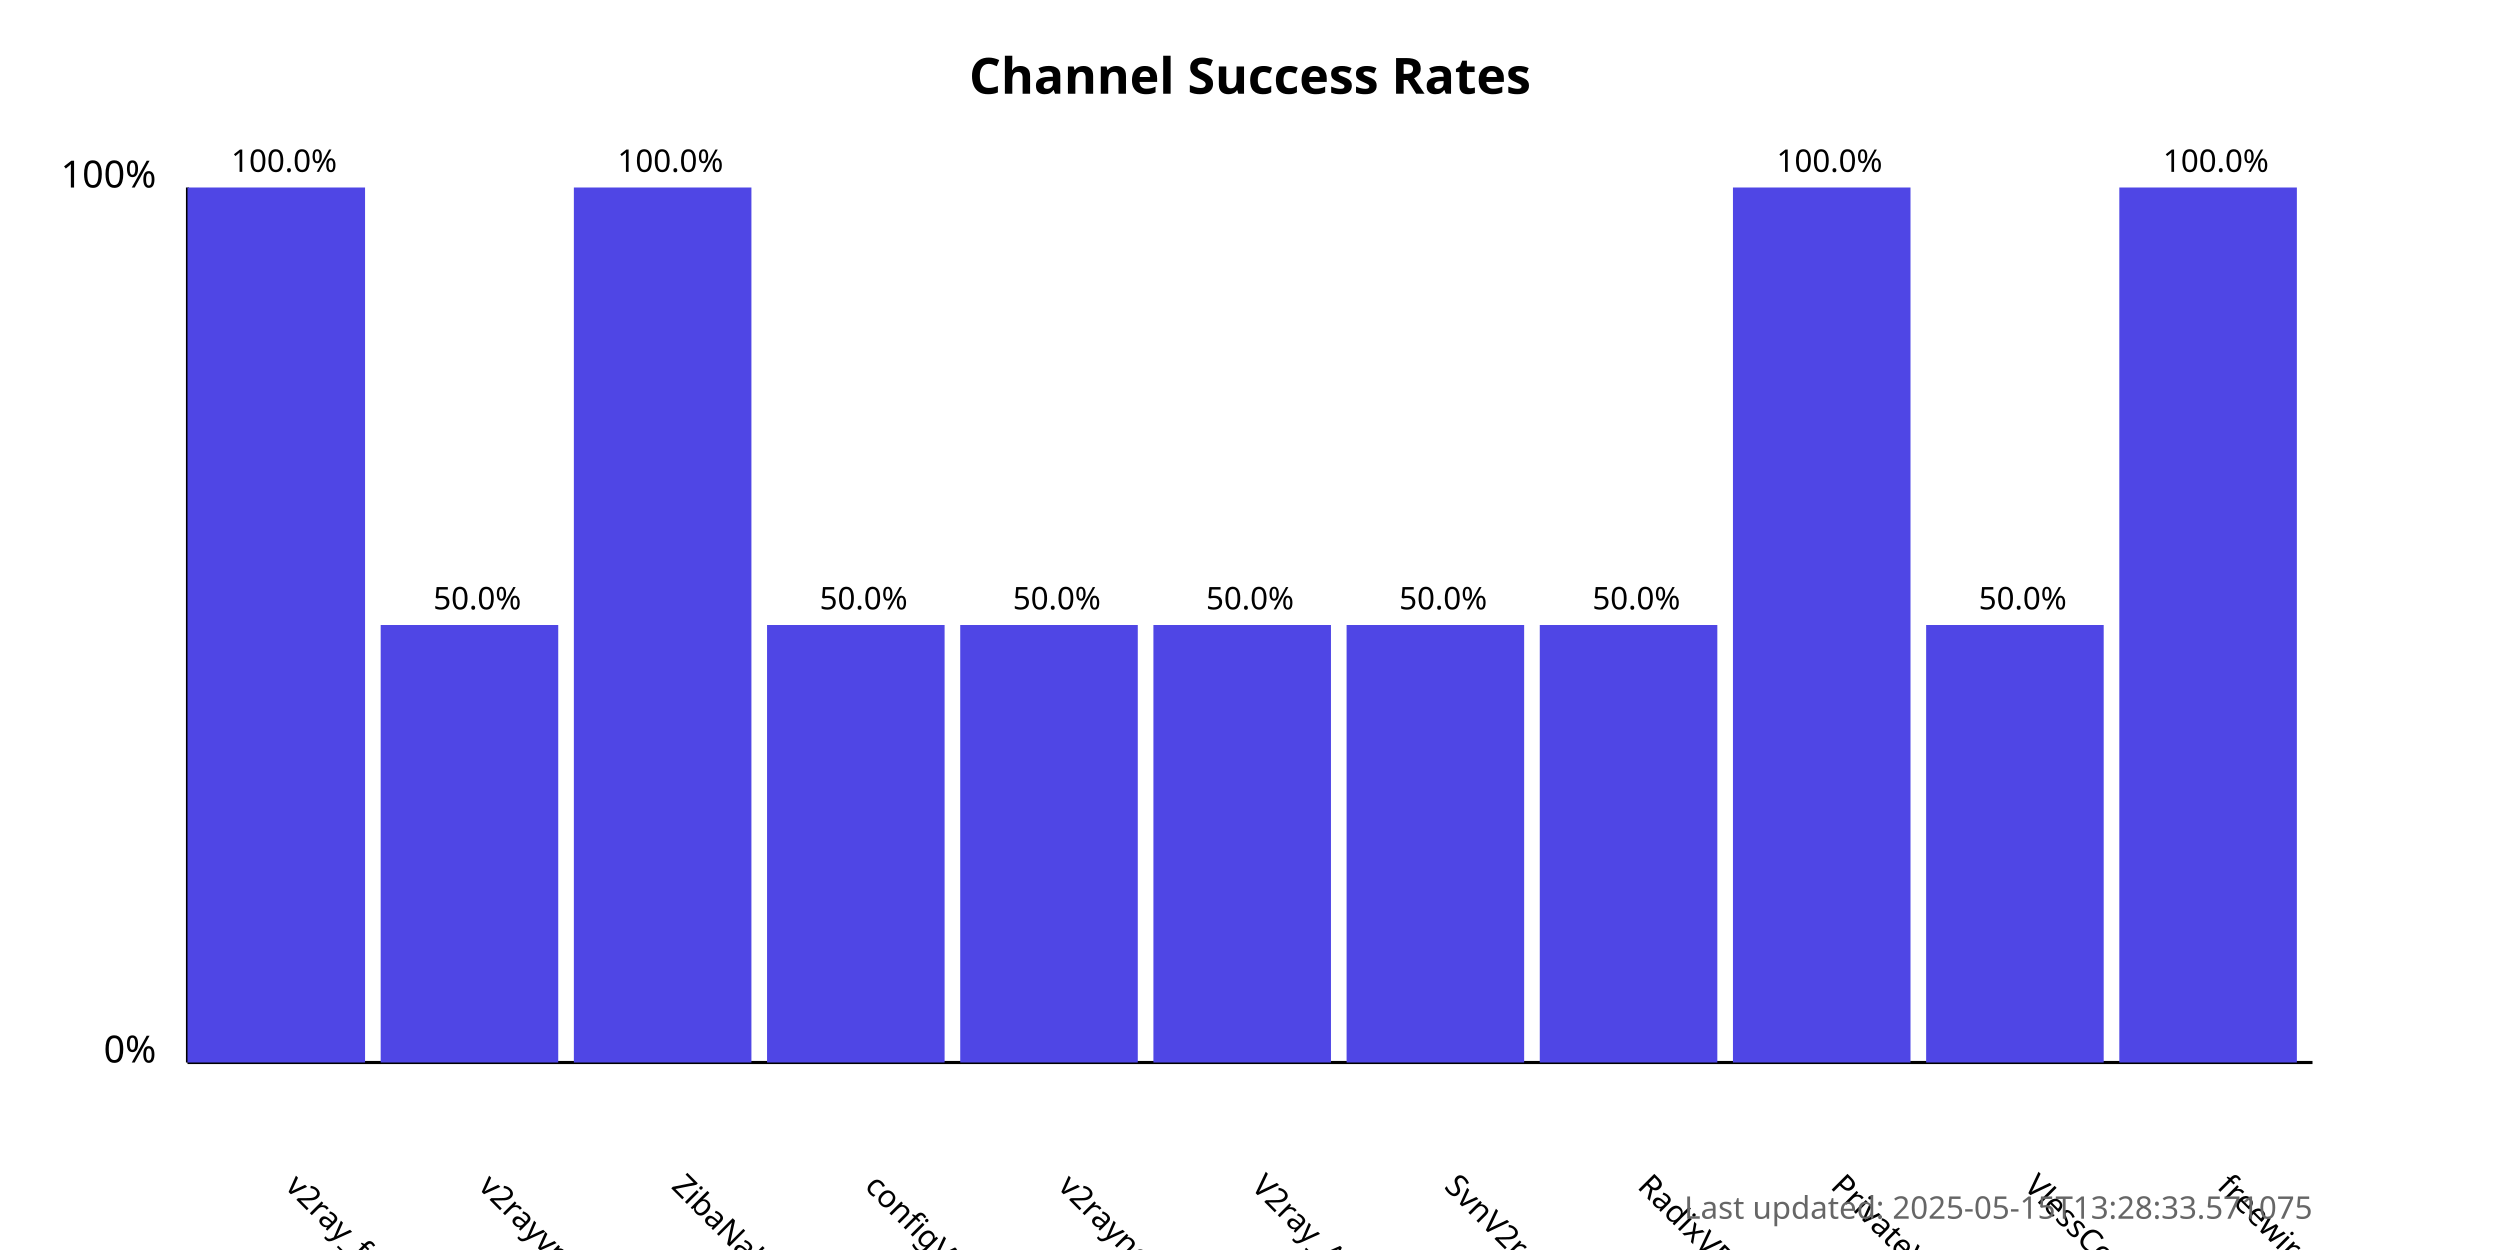
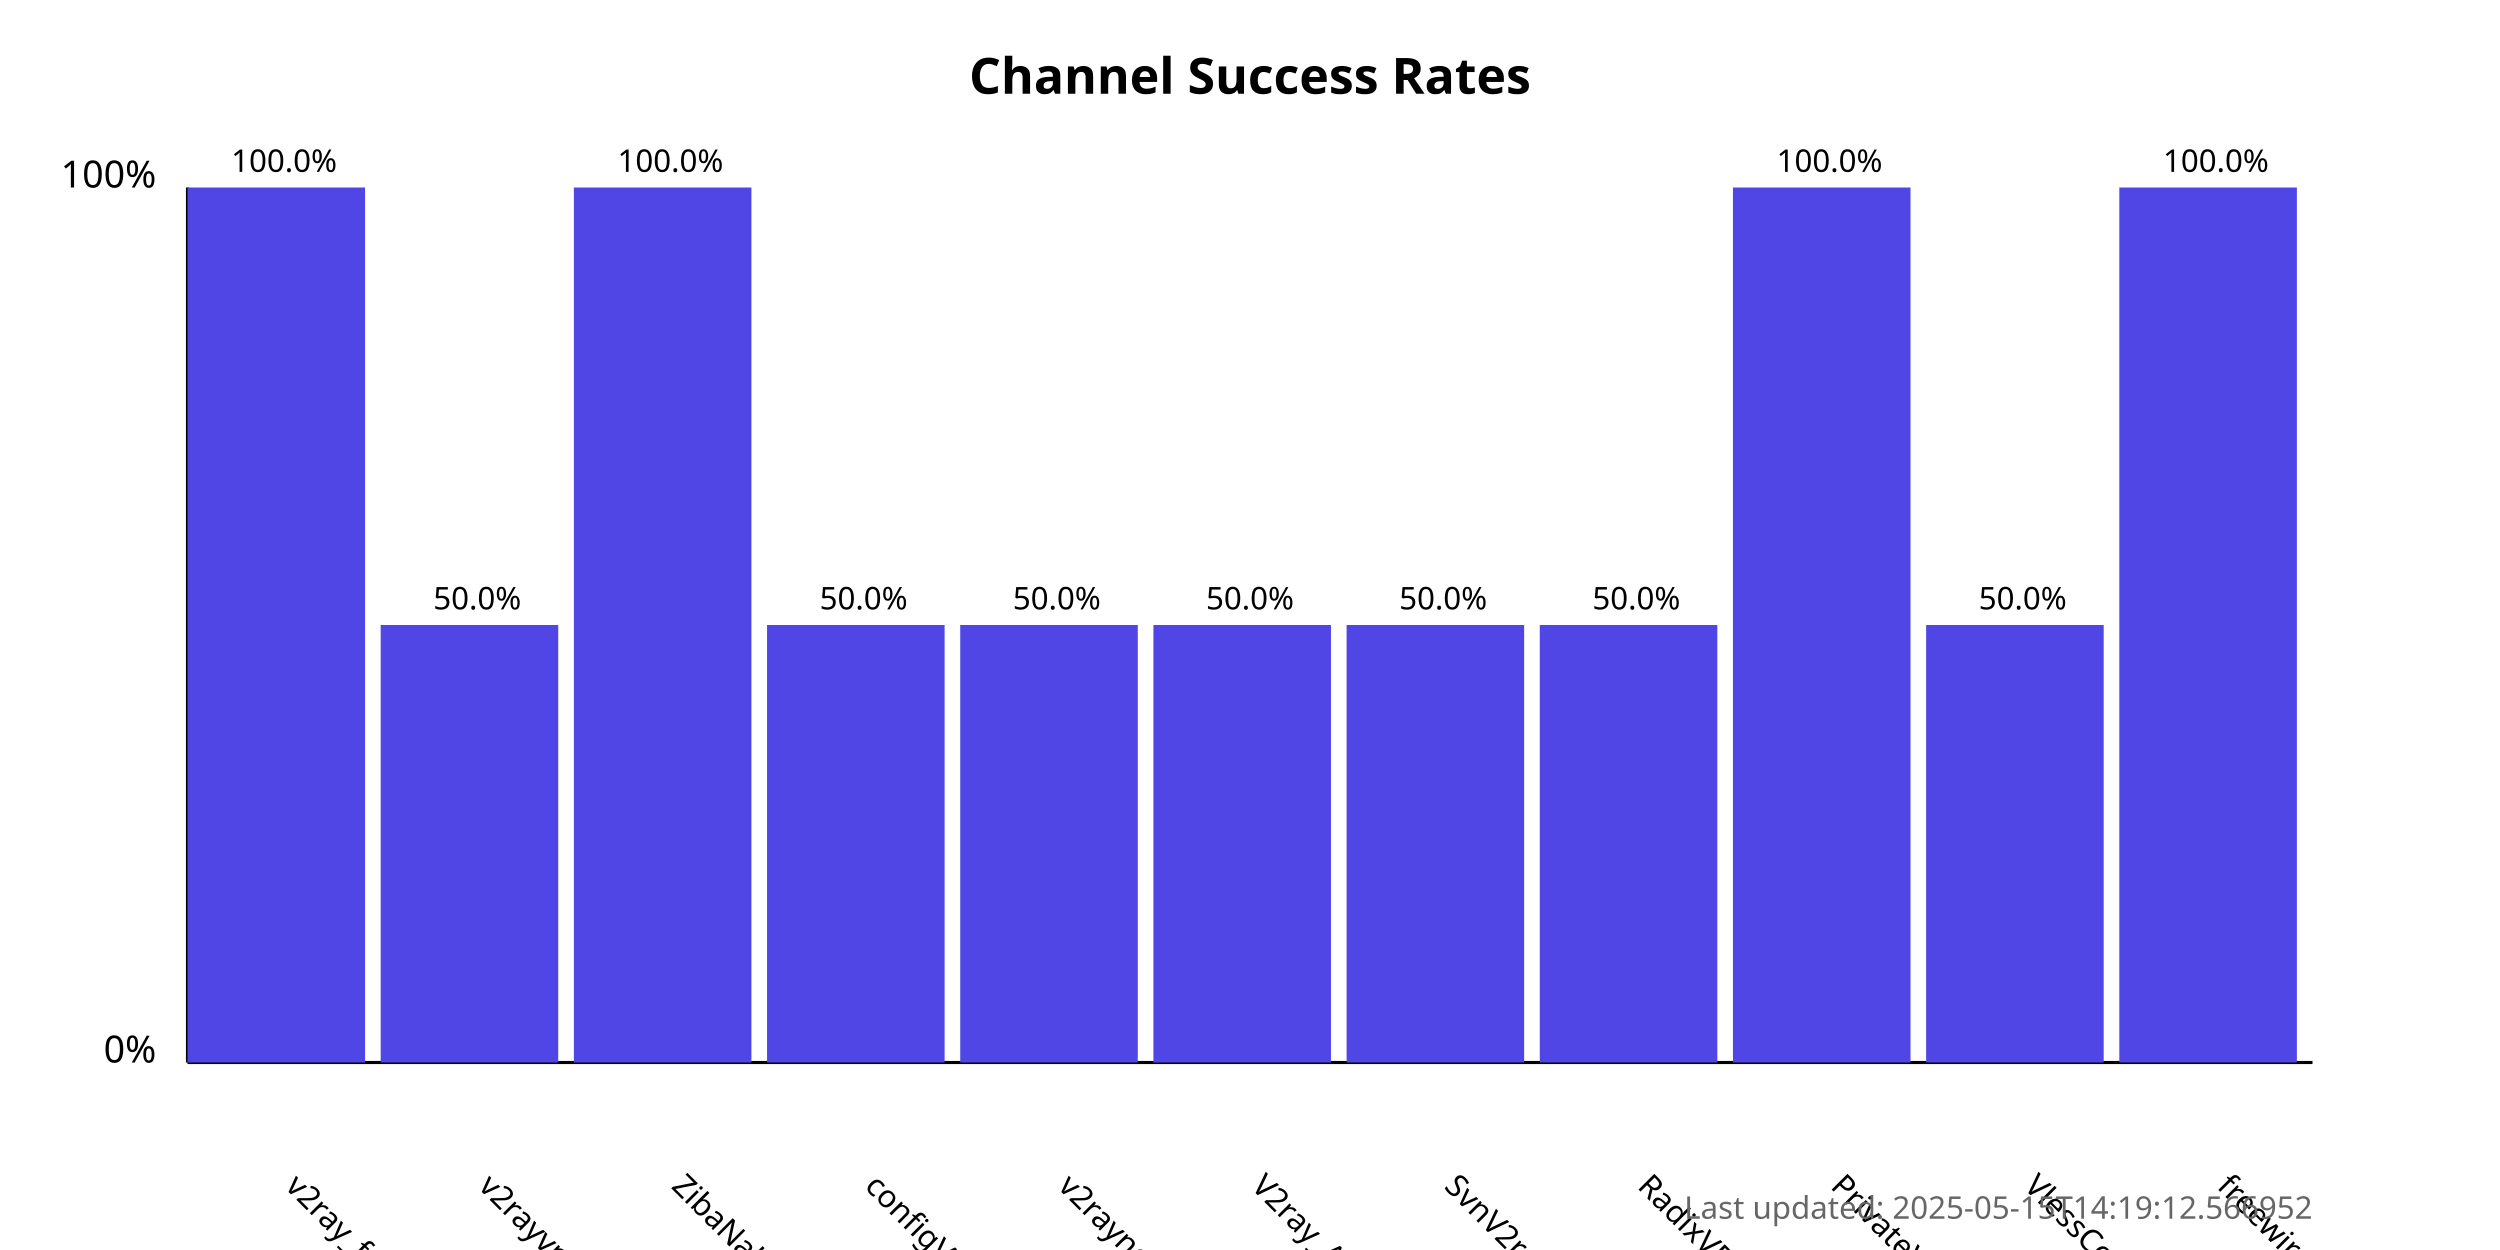
<svg xmlns="http://www.w3.org/2000/svg" width="800" height="400">
  <style>
            .chart-title { font: bold 16px sans-serif; }
            .axis-label { font: 12px sans-serif; }
            .tick-label { font: 10px sans-serif; }
            .bar { fill: #4f46e5; }
            .bar:hover { fill: #6366f1; }
            .timestamp { font: 10px sans-serif; fill: #666; }
        </style>
  <text x="400.0" y="30" text-anchor="middle" class="chart-title">
            Channel Success Rates
        </text>
  <line x1="60" y1="340" x2="60" y2="60" stroke="black" stroke-width="1" />
  <line x1="60" y1="340" x2="740" y2="340" stroke="black" stroke-width="1" />
  <text x="50" y="340" text-anchor="end" class="axis-label">0%</text>
  <text x="50" y="60" text-anchor="end" class="axis-label">100%</text>
  <g>
    <rect x="60" y="60.0" width="56.818" height="280.0" class="bar" />
    <text x="90.909" y="380" transform="rotate(45, 90.90909, 380)" text-anchor="start" class="tick-label">
                v2ray_free_conf
            </text>
    <text x="90.909" y="55.0" text-anchor="middle" class="tick-label">
                100.0%
            </text>
  </g>
  <g>
    <rect x="121.818" y="200.0" width="56.818" height="140.0" class="bar" />
    <text x="152.727" y="380" transform="rotate(45, 152.7273, 380)" text-anchor="start" class="tick-label">
                v2rayvpno
            </text>
    <text x="152.727" y="195.0" text-anchor="middle" class="tick-label">
                50.0%
            </text>
  </g>
  <g>
    <rect x="183.636" y="60.0" width="56.818" height="280.0" class="bar" />
    <text x="214.545" y="380" transform="rotate(45, 214.5455, 380)" text-anchor="start" class="tick-label">
                ZibaNabz
            </text>
    <text x="214.545" y="55.0" text-anchor="middle" class="tick-label">
                100.0%
            </text>
  </g>
  <g>
    <rect x="245.455" y="200.0" width="56.818" height="140.0" class="bar" />
    <text x="276.364" y="380" transform="rotate(45, 276.3636, 380)" text-anchor="start" class="tick-label">
                configV2rayForFree
            </text>
    <text x="276.364" y="195.0" text-anchor="middle" class="tick-label">
                50.0%
            </text>
  </g>
  <g>
    <rect x="307.273" y="200.0" width="56.818" height="140.0" class="bar" />
    <text x="338.182" y="380" transform="rotate(45, 338.1818, 380)" text-anchor="start" class="tick-label">
                v2rayngvpn
            </text>
    <text x="338.182" y="195.0" text-anchor="middle" class="tick-label">
                50.0%
            </text>
  </g>
  <g>
    <rect x="369.091" y="200.0" width="56.818" height="140.0" class="bar" />
    <text x="400.0" y="380" transform="rotate(45, 400.0, 380)" text-anchor="start" class="tick-label">
                V2ray_Alpha
            </text>
    <text x="400.0" y="195.0" text-anchor="middle" class="tick-label">
                50.0%
            </text>
  </g>
  <g>
    <rect x="430.909" y="200.0" width="56.818" height="140.0" class="bar" />
    <text x="461.818" y="380" transform="rotate(45, 461.8182, 380)" text-anchor="start" class="tick-label">
                SvnV2ray
            </text>
    <text x="461.818" y="195.0" text-anchor="middle" class="tick-label">
                50.0%
            </text>
  </g>
  <g>
    <rect x="492.727" y="200.0" width="56.818" height="140.0" class="bar" />
    <text x="523.636" y="380" transform="rotate(45, 523.6364, 380)" text-anchor="start" class="tick-label">
                RadixVPN
            </text>
    <text x="523.636" y="195.0" text-anchor="middle" class="tick-label">
                50.0%
            </text>
  </g>
  <g>
    <rect x="554.545" y="60.0" width="56.818" height="280.0" class="bar" />
    <text x="585.455" y="380" transform="rotate(45, 585.4545, 380)" text-anchor="start" class="tick-label">
                PrivateVPNs
            </text>
    <text x="585.455" y="55.0" text-anchor="middle" class="tick-label">
                100.0%
            </text>
  </g>
  <g>
    <rect x="616.364" y="200.0" width="56.818" height="140.0" class="bar" />
    <text x="647.273" y="380" transform="rotate(45, 647.2727, 380)" text-anchor="start" class="tick-label">
                VlessConfig
            </text>
    <text x="647.273" y="195.0" text-anchor="middle" class="tick-label">
                50.0%
            </text>
  </g>
  <g>
    <rect x="678.182" y="60.0" width="56.818" height="280.0" class="bar" />
    <text x="709.091" y="380" transform="rotate(45, 709.0909, 380)" text-anchor="start" class="tick-label">
                freewireguard
            </text>
    <text x="709.091" y="55.0" text-anchor="middle" class="tick-label">
                100.0%
            </text>
  </g>
  <text x="740" y="390" text-anchor="end" class="timestamp">
-             Last updated: 2025-05-15T13:28:33.571075
+             Last updated: 2025-05-15T14:19:12.566952
        </text>
</svg>
